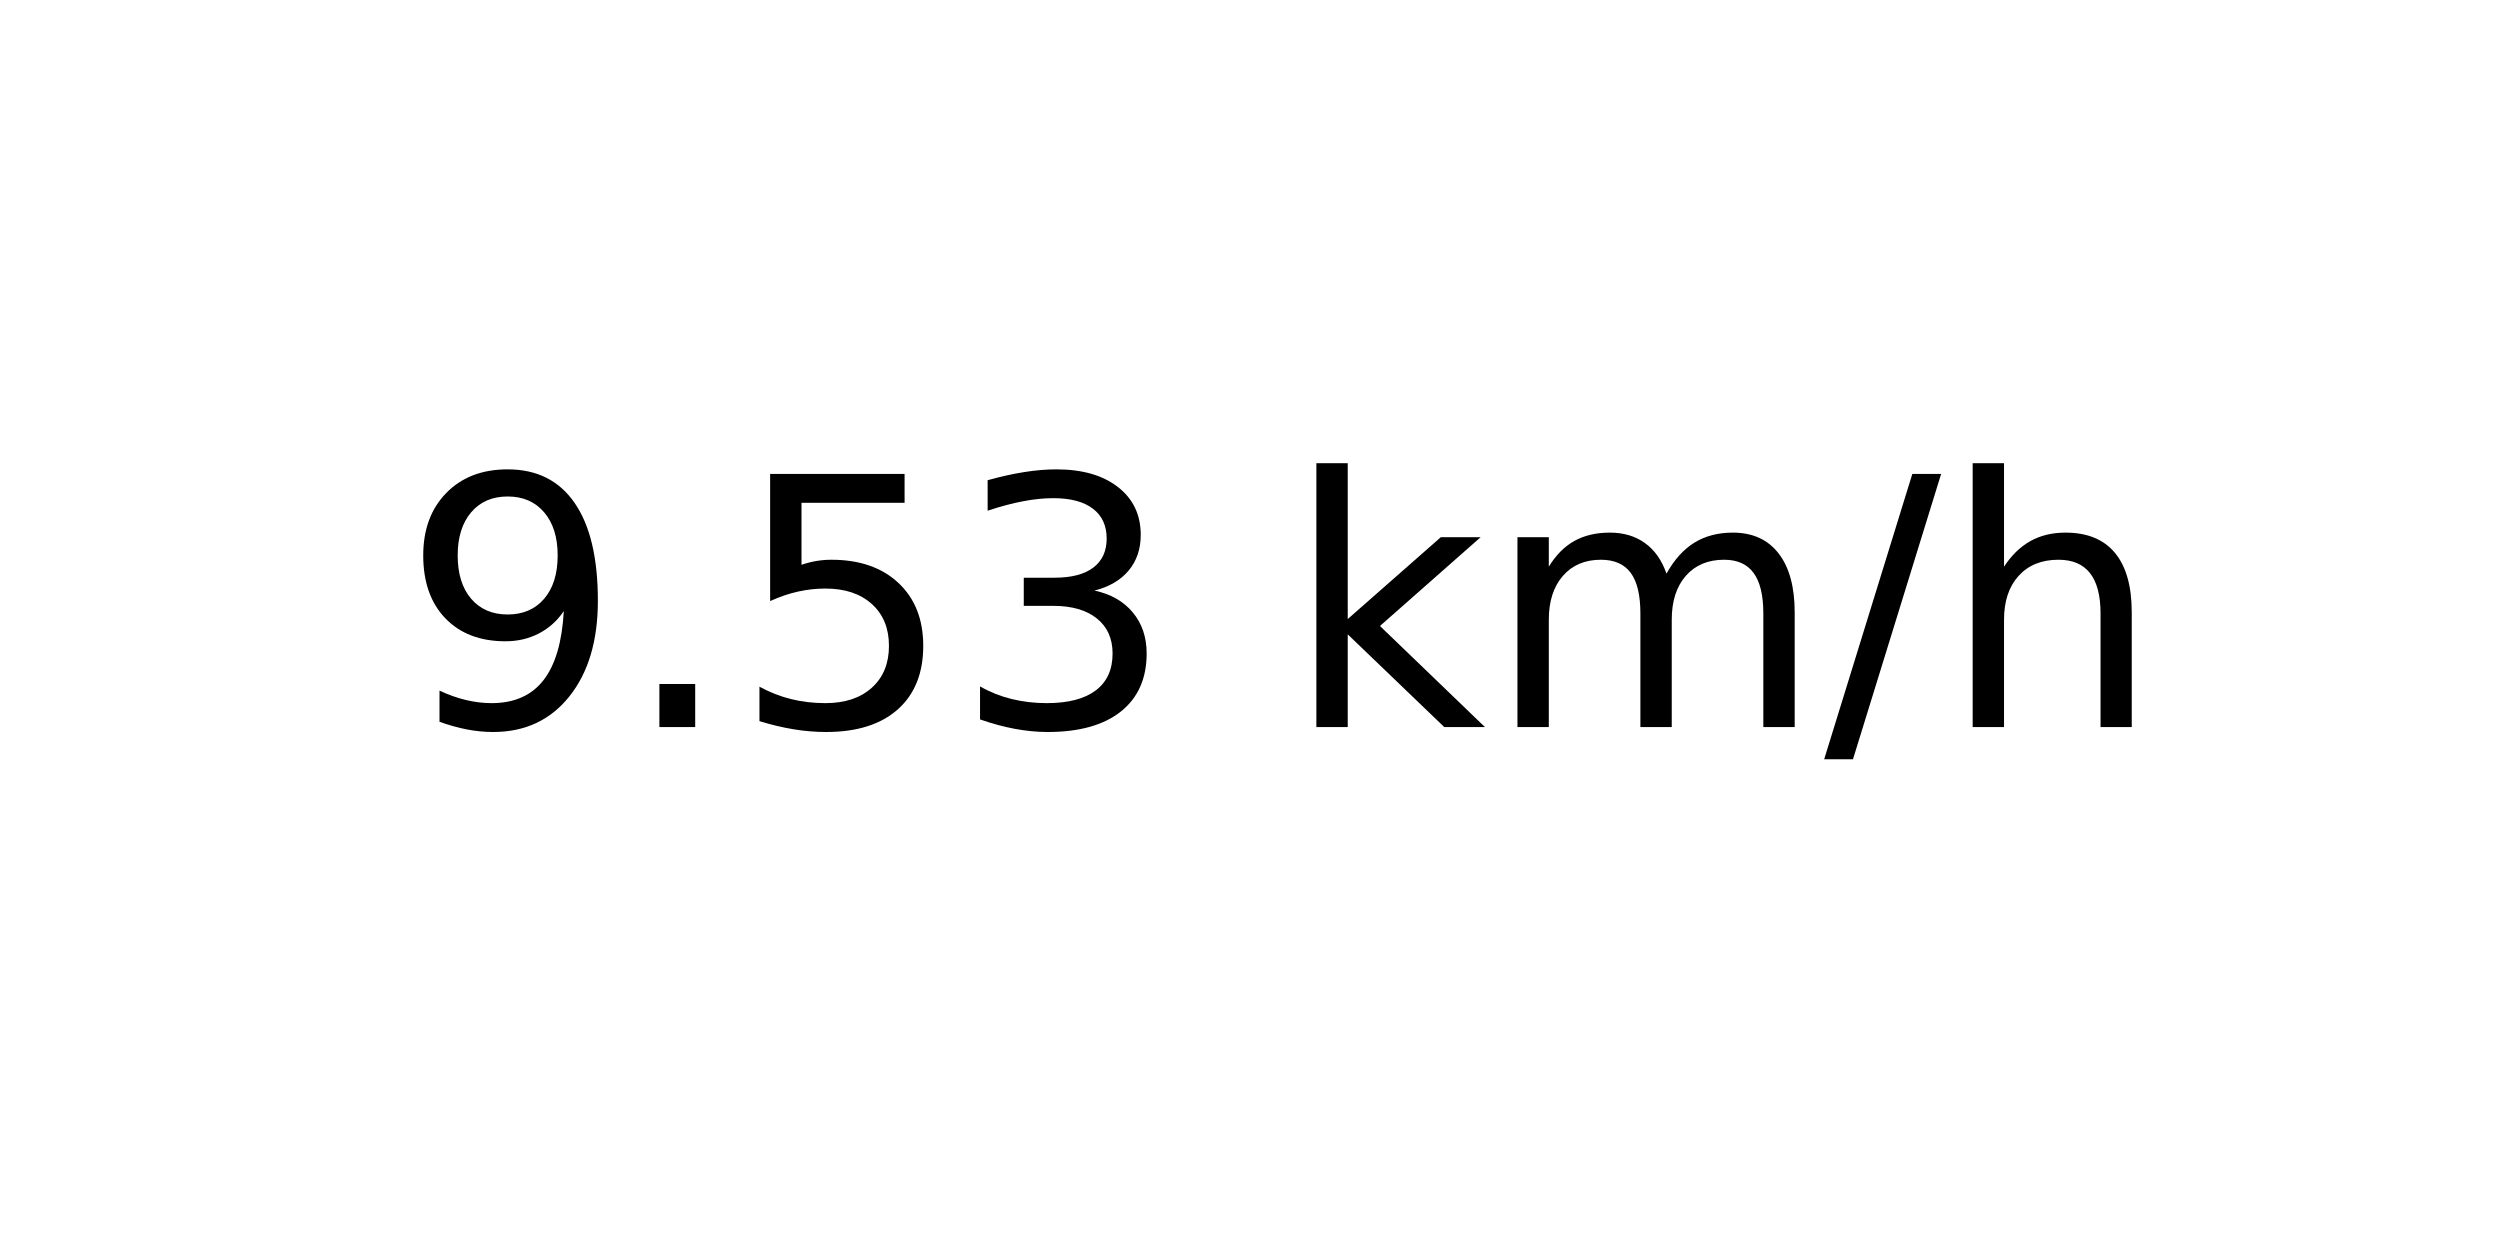
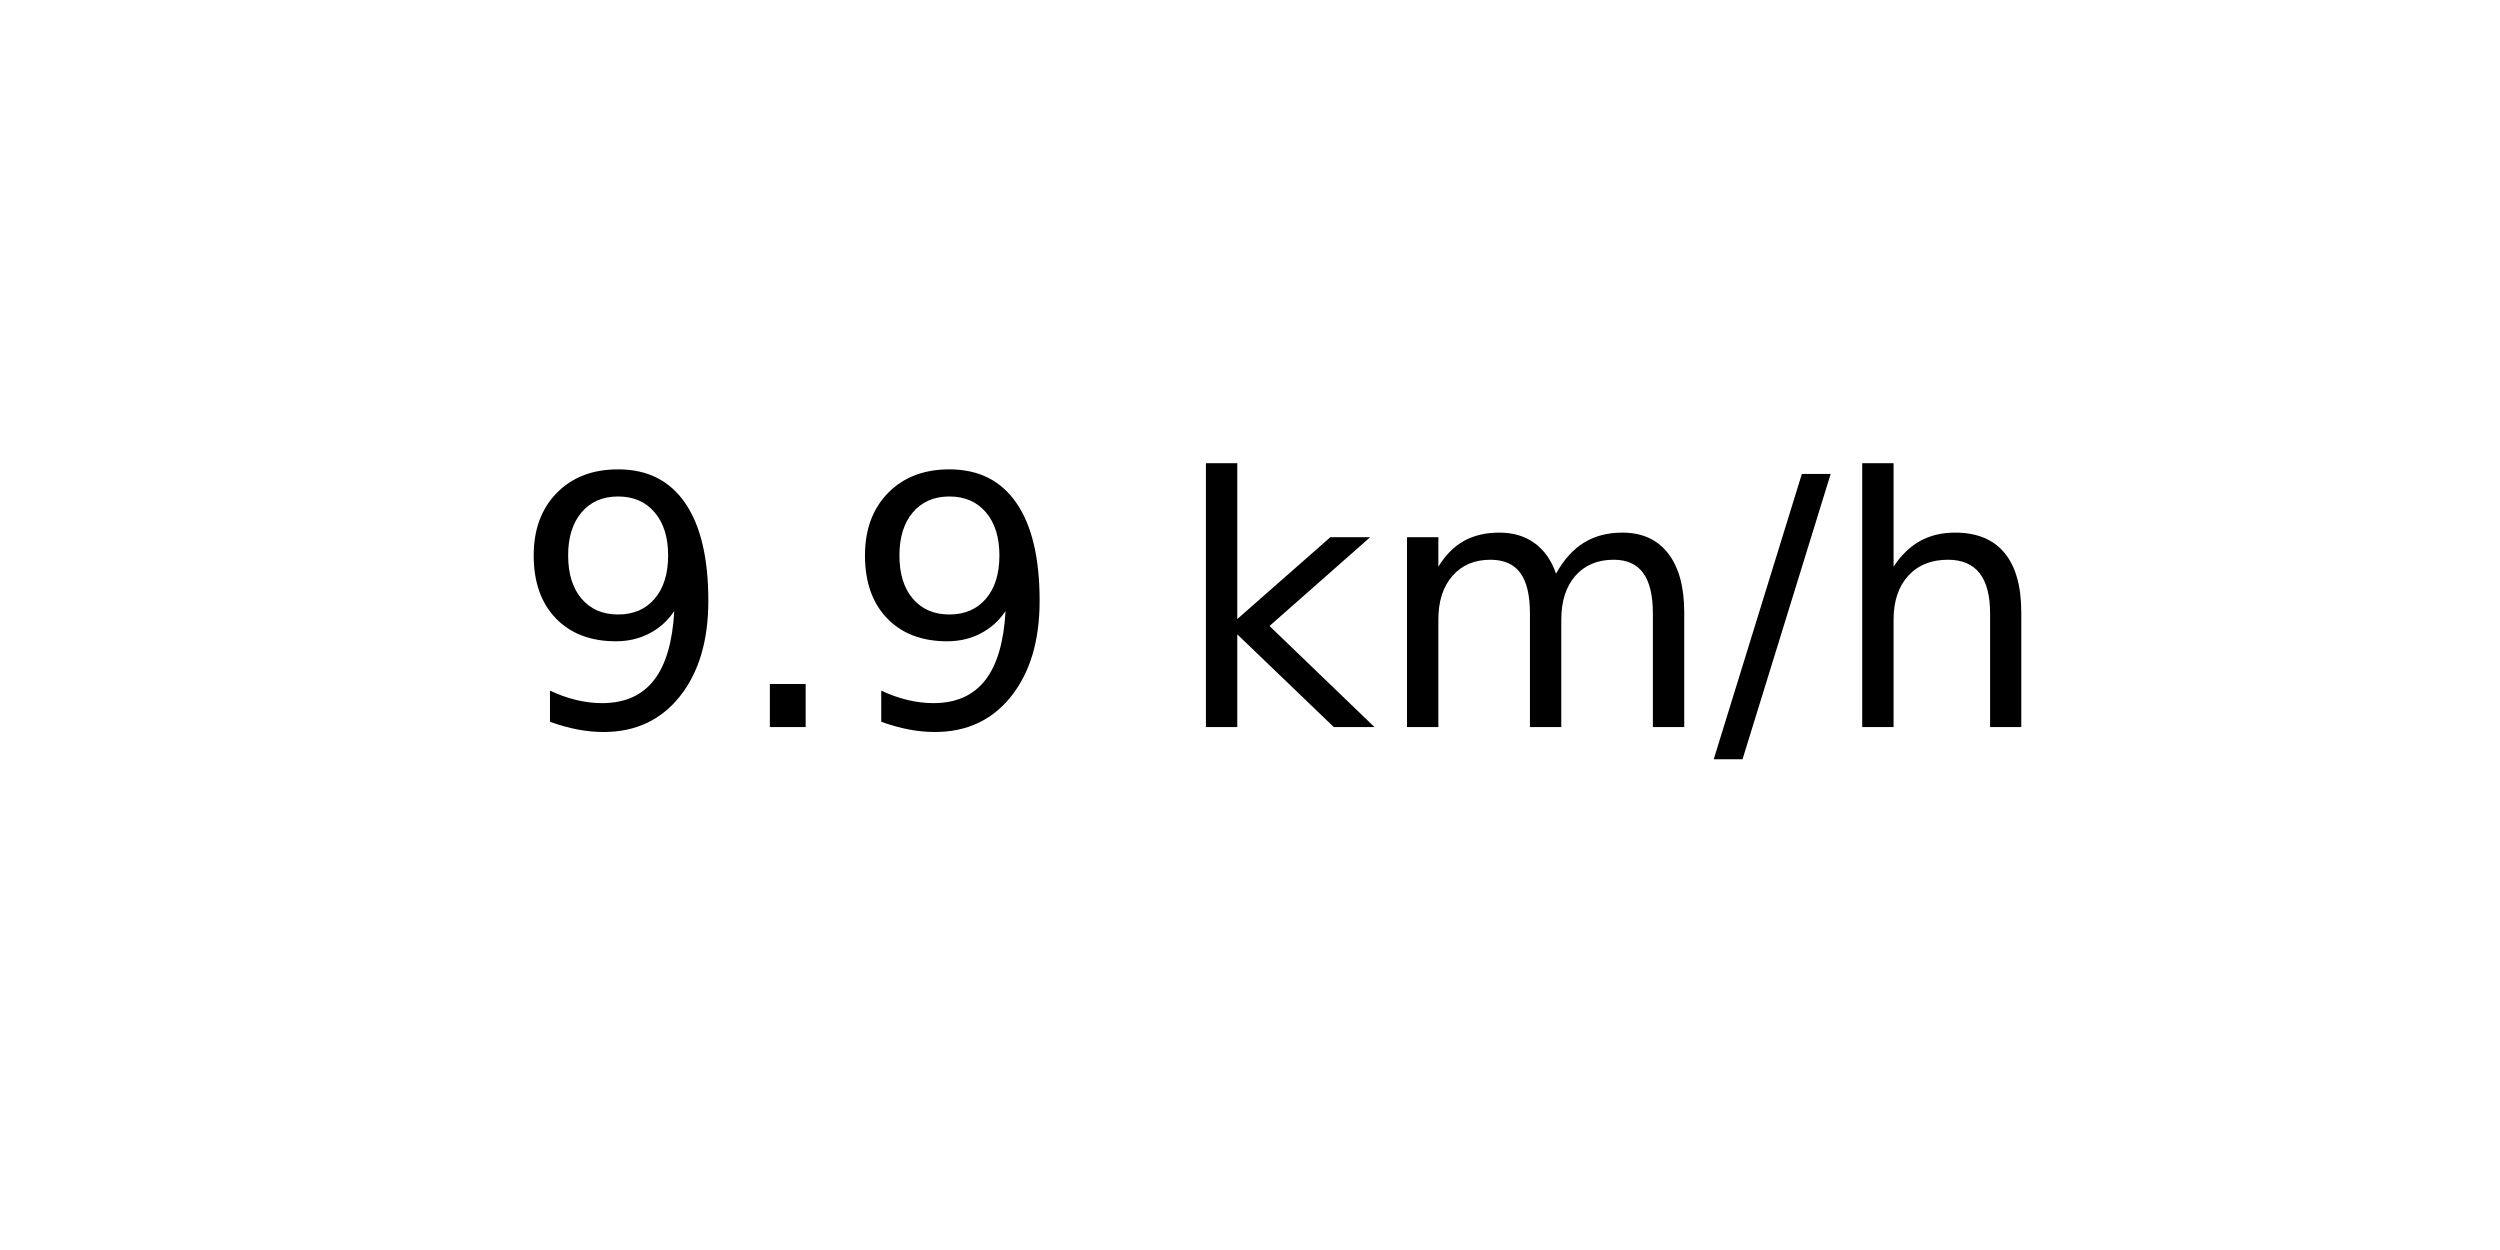
<svg xmlns="http://www.w3.org/2000/svg" xmlns:xlink="http://www.w3.org/1999/xlink" width="72pt" height="36pt" viewBox="0 0 72 36" version="1.1">
  <defs>
    <style type="text/css">*{stroke-linejoin: round; stroke-linecap: butt}</style>
  </defs>
  <g id="figure_1">
    <g id="axes_1">
      <g id="text_1">
-         <g transform="translate(11.55937 20.93937) scale(0.1 -0.1)">
+         <g transform="translate(14.74062 20.93937) scale(0.1 -0.1)">
          <defs>
            <path id="DejaVuSans-39" d="M 703 97  L 703 672  Q 941 559 1184 500  Q 1428 441 1663 441  Q 2288 441 2617 861  Q 2947 1281 2994 2138  Q 2813 1869 2534 1725  Q 2256 1581 1919 1581  Q 1219 1581 811 2004  Q 403 2428 403 3163  Q 403 3881 828 4315  Q 1253 4750 1959 4750  Q 2769 4750 3195 4129  Q 3622 3509 3622 2328  Q 3622 1225 3098 567  Q 2575 -91 1691 -91  Q 1453 -91 1209 -44  Q 966 3 703 97  z M 1959 2075  Q 2384 2075 2632 2365  Q 2881 2656 2881 3163  Q 2881 3666 2632 3958  Q 2384 4250 1959 4250  Q 1534 4250 1286 3958  Q 1038 3666 1038 3163  Q 1038 2656 1286 2365  Q 1534 2075 1959 2075  z " transform="scale(0.015625)" />
            <path id="DejaVuSans-2e" d="M 684 794  L 1344 794  L 1344 0  L 684 0  L 684 794  z " transform="scale(0.015625)" />
-             <path id="DejaVuSans-35" d="M 691 4666  L 3169 4666  L 3169 4134  L 1269 4134  L 1269 2991  Q 1406 3038 1543 3061  Q 1681 3084 1819 3084  Q 2600 3084 3056 2656  Q 3513 2228 3513 1497  Q 3513 744 3044 326  Q 2575 -91 1722 -91  Q 1428 -91 1123 -41  Q 819 9 494 109  L 494 744  Q 775 591 1075 516  Q 1375 441 1709 441  Q 2250 441 2565 725  Q 2881 1009 2881 1497  Q 2881 1984 2565 2268  Q 2250 2553 1709 2553  Q 1456 2553 1204 2497  Q 953 2441 691 2322  L 691 4666  z " transform="scale(0.015625)" />
-             <path id="DejaVuSans-33" d="M 2597 2516  Q 3050 2419 3304 2112  Q 3559 1806 3559 1356  Q 3559 666 3084 287  Q 2609 -91 1734 -91  Q 1441 -91 1130 -33  Q 819 25 488 141  L 488 750  Q 750 597 1062 519  Q 1375 441 1716 441  Q 2309 441 2620 675  Q 2931 909 2931 1356  Q 2931 1769 2642 2001  Q 2353 2234 1838 2234  L 1294 2234  L 1294 2753  L 1863 2753  Q 2328 2753 2575 2939  Q 2822 3125 2822 3475  Q 2822 3834 2567 4026  Q 2313 4219 1838 4219  Q 1578 4219 1281 4162  Q 984 4106 628 3988  L 628 4550  Q 988 4650 1302 4700  Q 1616 4750 1894 4750  Q 2613 4750 3031 4423  Q 3450 4097 3450 3541  Q 3450 3153 3228 2886  Q 3006 2619 2597 2516  z " transform="scale(0.015625)" />
            <path id="DejaVuSans-20" transform="scale(0.015625)" />
            <path id="DejaVuSans-6b" d="M 581 4863  L 1159 4863  L 1159 1991  L 2875 3500  L 3609 3500  L 1753 1863  L 3688 0  L 2938 0  L 1159 1709  L 1159 0  L 581 0  L 581 4863  z " transform="scale(0.015625)" />
            <path id="DejaVuSans-6d" d="M 3328 2828  Q 3544 3216 3844 3400  Q 4144 3584 4550 3584  Q 5097 3584 5394 3201  Q 5691 2819 5691 2113  L 5691 0  L 5113 0  L 5113 2094  Q 5113 2597 4934 2840  Q 4756 3084 4391 3084  Q 3944 3084 3684 2787  Q 3425 2491 3425 1978  L 3425 0  L 2847 0  L 2847 2094  Q 2847 2600 2669 2842  Q 2491 3084 2119 3084  Q 1678 3084 1418 2786  Q 1159 2488 1159 1978  L 1159 0  L 581 0  L 581 3500  L 1159 3500  L 1159 2956  Q 1356 3278 1631 3431  Q 1906 3584 2284 3584  Q 2666 3584 2933 3390  Q 3200 3197 3328 2828  z " transform="scale(0.015625)" />
            <path id="DejaVuSans-2f" d="M 1625 4666  L 2156 4666  L 531 -594  L 0 -594  L 1625 4666  z " transform="scale(0.015625)" />
            <path id="DejaVuSans-68" d="M 3513 2113  L 3513 0  L 2938 0  L 2938 2094  Q 2938 2591 2744 2837  Q 2550 3084 2163 3084  Q 1697 3084 1428 2787  Q 1159 2491 1159 1978  L 1159 0  L 581 0  L 581 4863  L 1159 4863  L 1159 2956  Q 1366 3272 1645 3428  Q 1925 3584 2291 3584  Q 2894 3584 3203 3211  Q 3513 2838 3513 2113  z " transform="scale(0.015625)" />
          </defs>
          <use xlink:href="#DejaVuSans-39" />
          <use xlink:href="#DejaVuSans-2e" x="63.623" />
-           <use xlink:href="#DejaVuSans-35" x="95.41" />
-           <use xlink:href="#DejaVuSans-33" x="159.033" />
-           <use xlink:href="#DejaVuSans-20" x="222.656" />
-           <use xlink:href="#DejaVuSans-6b" x="254.443" />
-           <use xlink:href="#DejaVuSans-6d" x="312.354" />
-           <use xlink:href="#DejaVuSans-2f" x="409.766" />
-           <use xlink:href="#DejaVuSans-68" x="443.457" />
+           <use xlink:href="#DejaVuSans-39" x="95.41" />
+           <use xlink:href="#DejaVuSans-20" x="159.033" />
+           <use xlink:href="#DejaVuSans-6b" x="190.82" />
+           <use xlink:href="#DejaVuSans-6d" x="248.73" />
+           <use xlink:href="#DejaVuSans-2f" x="346.143" />
+           <use xlink:href="#DejaVuSans-68" x="379.834" />
        </g>
      </g>
    </g>
  </g>
</svg>
